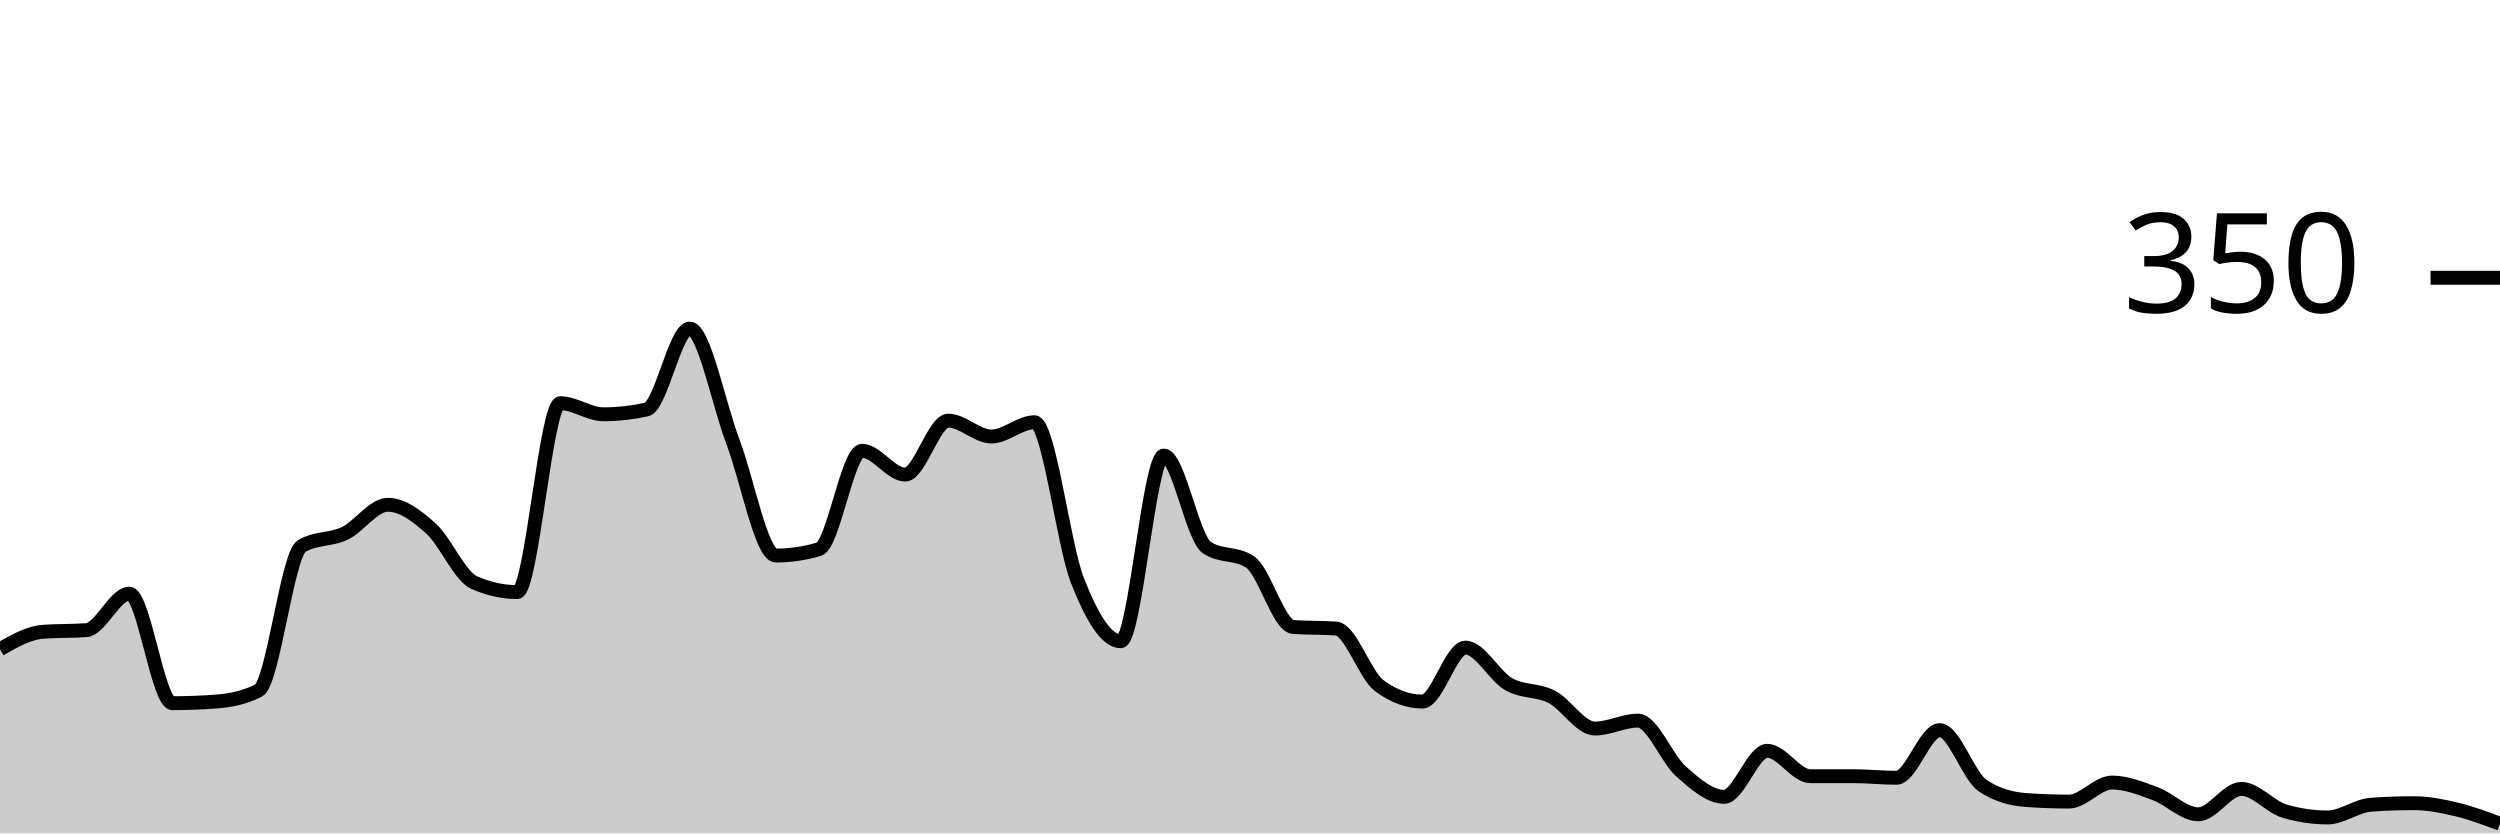
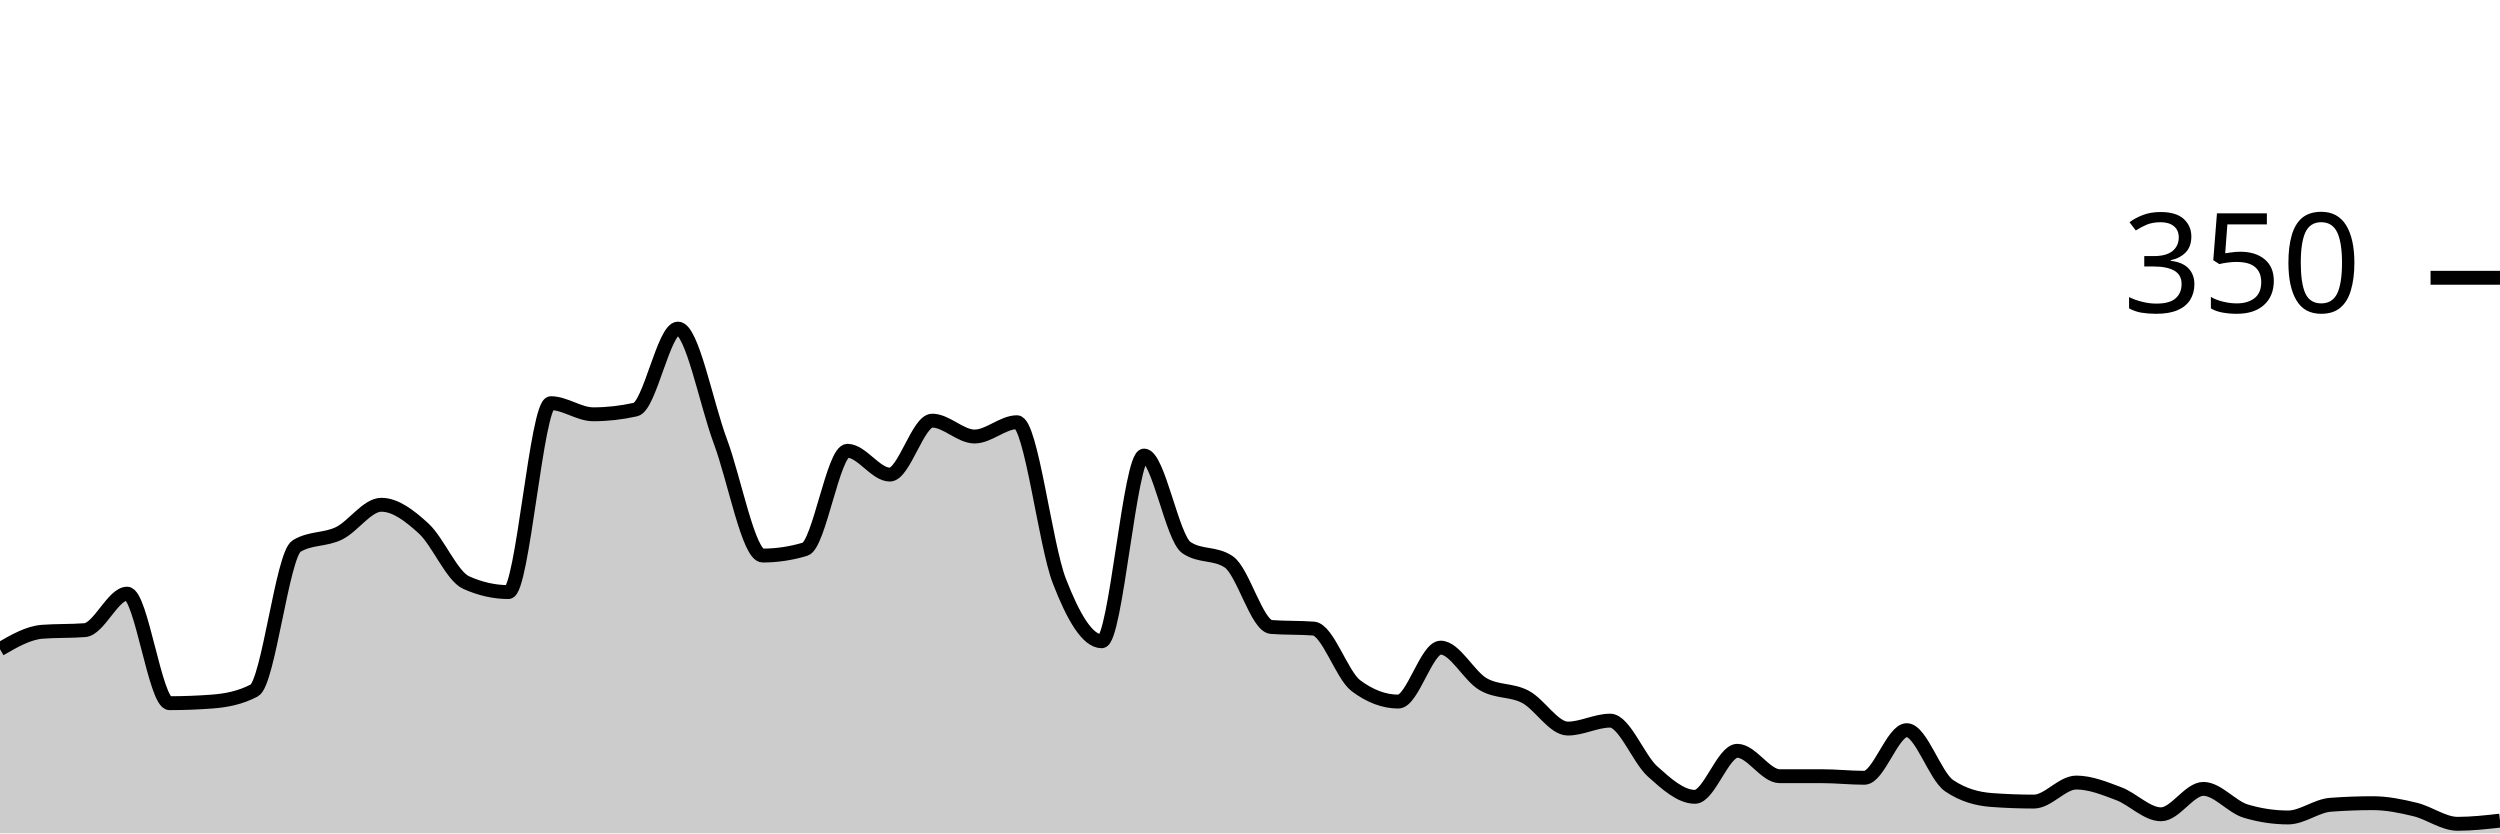
<svg xmlns="http://www.w3.org/2000/svg" viewBox="0 0 180 60">
  <g transform="translate(0,20)">
-     <path class="area" fill="rgba(0, 0, 0, 0.2)" d="M0,26.743C1.034,26.152,2.069,25.562,3.103,25.486C4.138,25.41,5.172,25.448,6.207,25.371C7.241,25.295,8.276,22.743,9.31,22.743C10.345,22.743,11.379,30.629,12.414,30.629C13.448,30.629,14.483,30.59,15.517,30.514C16.552,30.438,17.586,30.248,18.621,29.714C19.655,29.181,20.69,19.924,21.724,19.314C22.759,18.705,23.793,18.895,24.828,18.4C25.862,17.905,26.897,16.343,27.931,16.343C28.966,16.343,30,17.124,31.034,18.057C32.069,18.99,33.103,21.486,34.138,21.943C35.172,22.4,36.207,22.629,37.241,22.629C38.276,22.629,39.31,9.029,40.345,9.029C41.379,9.029,42.414,9.829,43.448,9.829C44.483,9.829,45.517,9.714,46.552,9.486C47.586,9.257,48.621,3.657,49.655,3.657C50.69,3.657,51.724,9.048,52.759,11.771C53.793,14.495,54.828,20,55.862,20C56.897,20,57.931,19.848,58.966,19.543C60,19.238,61.034,12.457,62.069,12.457C63.103,12.457,64.138,14.171,65.172,14.171C66.207,14.171,67.241,10.286,68.276,10.286C69.31,10.286,70.345,11.429,71.379,11.429C72.414,11.429,73.448,10.4,74.483,10.4C75.517,10.4,76.552,19.2,77.586,21.829C78.621,24.457,79.655,26.171,80.69,26.171C81.724,26.171,82.759,12.8,83.793,12.8C84.828,12.8,85.862,18.743,86.897,19.429C87.931,20.114,88.966,19.771,90,20.457C91.034,21.143,92.069,25.067,93.103,25.143C94.138,25.219,95.172,25.181,96.207,25.257C97.241,25.333,98.276,28.61,99.31,29.371C100.345,30.133,101.379,30.514,102.414,30.514C103.448,30.514,104.483,26.629,105.517,26.629C106.552,26.629,107.586,28.667,108.621,29.257C109.655,29.848,110.69,29.638,111.724,30.171C112.759,30.705,113.793,32.457,114.828,32.457C115.862,32.457,116.897,31.886,117.931,31.886C118.966,31.886,120,34.629,121.034,35.543C122.069,36.457,123.103,37.371,124.138,37.371C125.172,37.371,126.207,34.057,127.241,34.057C128.276,34.057,129.31,35.886,130.345,35.886C131.379,35.886,132.414,35.886,133.448,35.886C134.483,35.886,135.517,36,136.552,36C137.586,36,138.621,32.571,139.655,32.571C140.69,32.571,141.724,35.886,142.759,36.571C143.793,37.257,144.828,37.524,145.862,37.6C146.897,37.676,147.931,37.714,148.966,37.714C150,37.714,151.034,36.343,152.069,36.343C153.103,36.343,154.138,36.762,155.172,37.143C156.207,37.524,157.241,38.629,158.276,38.629C159.31,38.629,160.345,36.8,161.379,36.8C162.414,36.8,163.448,38.095,164.483,38.4C165.517,38.705,166.552,38.857,167.586,38.857C168.621,38.857,169.655,38.019,170.69,37.943C171.724,37.867,172.759,37.829,173.793,37.829C174.828,37.829,175.862,38.038,176.897,38.286C177.931,38.533,178.966,38.924,180,39.314L180,40C178.966,40,177.931,40,176.897,40C175.862,40,174.828,40,173.793,40C172.759,40,171.724,40,170.69,40C169.655,40,168.621,40,167.586,40C166.552,40,165.517,40,164.483,40C163.448,40,162.414,40,161.379,40C160.345,40,159.31,40,158.276,40C157.241,40,156.207,40,155.172,40C154.138,40,153.103,40,152.069,40C151.034,40,150,40,148.966,40C147.931,40,146.897,40,145.862,40C144.828,40,143.793,40,142.759,40C141.724,40,140.69,40,139.655,40C138.621,40,137.586,40,136.552,40C135.517,40,134.483,40,133.448,40C132.414,40,131.379,40,130.345,40C129.31,40,128.276,40,127.241,40C126.207,40,125.172,40,124.138,40C123.103,40,122.069,40,121.034,40C120,40,118.966,40,117.931,40C116.897,40,115.862,40,114.828,40C113.793,40,112.759,40,111.724,40C110.69,40,109.655,40,108.621,40C107.586,40,106.552,40,105.517,40C104.483,40,103.448,40,102.414,40C101.379,40,100.345,40,99.31,40C98.276,40,97.241,40,96.207,40C95.172,40,94.138,40,93.103,40C92.069,40,91.034,40,90,40C88.966,40,87.931,40,86.897,40C85.862,40,84.828,40,83.793,40C82.759,40,81.724,40,80.69,40C79.655,40,78.621,40,77.586,40C76.552,40,75.517,40,74.483,40C73.448,40,72.414,40,71.379,40C70.345,40,69.31,40,68.276,40C67.241,40,66.207,40,65.172,40C64.138,40,63.103,40,62.069,40C61.034,40,60,40,58.966,40C57.931,40,56.897,40,55.862,40C54.828,40,53.793,40,52.759,40C51.724,40,50.69,40,49.655,40C48.621,40,47.586,40,46.552,40C45.517,40,44.483,40,43.448,40C42.414,40,41.379,40,40.345,40C39.31,40,38.276,40,37.241,40C36.207,40,35.172,40,34.138,40C33.103,40,32.069,40,31.034,40C30,40,28.966,40,27.931,40C26.897,40,25.862,40,24.828,40C23.793,40,22.759,40,21.724,40C20.69,40,19.655,40,18.621,40C17.586,40,16.552,40,15.517,40C14.483,40,13.448,40,12.414,40C11.379,40,10.345,40,9.31,40C8.276,40,7.241,40,6.207,40C5.172,40,4.138,40,3.103,40C2.069,40,1.034,40,0,40Z" />
-     <path class="line" stroke="black" fill="none" d="M0,26.743C1.034,26.152,2.069,25.562,3.103,25.486C4.138,25.41,5.172,25.448,6.207,25.371C7.241,25.295,8.276,22.743,9.31,22.743C10.345,22.743,11.379,30.629,12.414,30.629C13.448,30.629,14.483,30.59,15.517,30.514C16.552,30.438,17.586,30.248,18.621,29.714C19.655,29.181,20.69,19.924,21.724,19.314C22.759,18.705,23.793,18.895,24.828,18.4C25.862,17.905,26.897,16.343,27.931,16.343C28.966,16.343,30,17.124,31.034,18.057C32.069,18.99,33.103,21.486,34.138,21.943C35.172,22.4,36.207,22.629,37.241,22.629C38.276,22.629,39.31,9.029,40.345,9.029C41.379,9.029,42.414,9.829,43.448,9.829C44.483,9.829,45.517,9.714,46.552,9.486C47.586,9.257,48.621,3.657,49.655,3.657C50.69,3.657,51.724,9.048,52.759,11.771C53.793,14.495,54.828,20,55.862,20C56.897,20,57.931,19.848,58.966,19.543C60,19.238,61.034,12.457,62.069,12.457C63.103,12.457,64.138,14.171,65.172,14.171C66.207,14.171,67.241,10.286,68.276,10.286C69.31,10.286,70.345,11.429,71.379,11.429C72.414,11.429,73.448,10.4,74.483,10.4C75.517,10.4,76.552,19.2,77.586,21.829C78.621,24.457,79.655,26.171,80.69,26.171C81.724,26.171,82.759,12.8,83.793,12.8C84.828,12.8,85.862,18.743,86.897,19.429C87.931,20.114,88.966,19.771,90,20.457C91.034,21.143,92.069,25.067,93.103,25.143C94.138,25.219,95.172,25.181,96.207,25.257C97.241,25.333,98.276,28.61,99.31,29.371C100.345,30.133,101.379,30.514,102.414,30.514C103.448,30.514,104.483,26.629,105.517,26.629C106.552,26.629,107.586,28.667,108.621,29.257C109.655,29.848,110.69,29.638,111.724,30.171C112.759,30.705,113.793,32.457,114.828,32.457C115.862,32.457,116.897,31.886,117.931,31.886C118.966,31.886,120,34.629,121.034,35.543C122.069,36.457,123.103,37.371,124.138,37.371C125.172,37.371,126.207,34.057,127.241,34.057C128.276,34.057,129.31,35.886,130.345,35.886C131.379,35.886,132.414,35.886,133.448,35.886C134.483,35.886,135.517,36,136.552,36C137.586,36,138.621,32.571,139.655,32.571C140.69,32.571,141.724,35.886,142.759,36.571C143.793,37.257,144.828,37.524,145.862,37.6C146.897,37.676,147.931,37.714,148.966,37.714C150,37.714,151.034,36.343,152.069,36.343C153.103,36.343,154.138,36.762,155.172,37.143C156.207,37.524,157.241,38.629,158.276,38.629C159.31,38.629,160.345,36.8,161.379,36.8C162.414,36.8,163.448,38.095,164.483,38.4C165.517,38.705,166.552,38.857,167.586,38.857C168.621,38.857,169.655,38.019,170.69,37.943C171.724,37.867,172.759,37.829,173.793,37.829C174.828,37.829,175.862,38.038,176.897,38.286C177.931,38.533,178.966,38.924,180,39.314" />
+     <path class="area" fill="rgba(0, 0, 0, 0.2)" d="M0,26.743C1.017,26.152,2.034,25.562,3.051,25.486C4.068,25.41,5.085,25.448,6.102,25.371C7.119,25.295,8.136,22.743,9.153,22.743C10.169,22.743,11.186,30.629,12.203,30.629C13.22,30.629,14.237,30.59,15.254,30.514C16.271,30.438,17.288,30.248,18.305,29.714C19.322,29.181,20.339,19.924,21.356,19.314C22.373,18.705,23.39,18.895,24.407,18.4C25.424,17.905,26.441,16.343,27.458,16.343C28.475,16.343,29.492,17.124,30.508,18.057C31.525,18.99,32.542,21.486,33.559,21.943C34.576,22.4,35.593,22.629,36.61,22.629C37.627,22.629,38.644,9.029,39.661,9.029C40.678,9.029,41.695,9.829,42.712,9.829C43.729,9.829,44.746,9.714,45.763,9.486C46.78,9.257,47.797,3.657,48.814,3.657C49.831,3.657,50.847,9.048,51.864,11.771C52.881,14.495,53.898,20,54.915,20C55.932,20,56.949,19.848,57.966,19.543C58.983,19.238,60,12.457,61.017,12.457C62.034,12.457,63.051,14.171,64.068,14.171C65.085,14.171,66.102,10.286,67.119,10.286C68.136,10.286,69.153,11.429,70.169,11.429C71.186,11.429,72.203,10.4,73.22,10.4C74.237,10.4,75.254,19.2,76.271,21.829C77.288,24.457,78.305,26.171,79.322,26.171C80.339,26.171,81.356,12.8,82.373,12.8C83.39,12.8,84.407,18.743,85.424,19.429C86.441,20.114,87.458,19.771,88.475,20.457C89.492,21.143,90.508,25.067,91.525,25.143C92.542,25.219,93.559,25.181,94.576,25.257C95.593,25.333,96.61,28.61,97.627,29.371C98.644,30.133,99.661,30.514,100.678,30.514C101.695,30.514,102.712,26.629,103.729,26.629C104.746,26.629,105.763,28.667,106.78,29.257C107.797,29.848,108.814,29.638,109.831,30.171C110.847,30.705,111.864,32.457,112.881,32.457C113.898,32.457,114.915,31.886,115.932,31.886C116.949,31.886,117.966,34.629,118.983,35.543C120,36.457,121.017,37.371,122.034,37.371C123.051,37.371,124.068,34.057,125.085,34.057C126.102,34.057,127.119,35.886,128.136,35.886C129.153,35.886,130.169,35.886,131.186,35.886C132.203,35.886,133.22,36,134.237,36C135.254,36,136.271,32.571,137.288,32.571C138.305,32.571,139.322,35.886,140.339,36.571C141.356,37.257,142.373,37.524,143.39,37.6C144.407,37.676,145.424,37.714,146.441,37.714C147.458,37.714,148.475,36.343,149.492,36.343C150.508,36.343,151.525,36.762,152.542,37.143C153.559,37.524,154.576,38.629,155.593,38.629C156.61,38.629,157.627,36.8,158.644,36.8C159.661,36.8,160.678,38.095,161.695,38.4C162.712,38.705,163.729,38.857,164.746,38.857C165.763,38.857,166.78,38.019,167.797,37.943C168.814,37.867,169.831,37.829,170.847,37.829C171.864,37.829,172.881,38.038,173.898,38.286C174.915,38.533,175.932,39.314,176.949,39.314C177.966,39.314,178.983,39.2,180,39.086L180,40C178.983,40,177.966,40,176.949,40C175.932,40,174.915,40,173.898,40C172.881,40,171.864,40,170.847,40C169.831,40,168.814,40,167.797,40C166.78,40,165.763,40,164.746,40C163.729,40,162.712,40,161.695,40C160.678,40,159.661,40,158.644,40C157.627,40,156.61,40,155.593,40C154.576,40,153.559,40,152.542,40C151.525,40,150.508,40,149.492,40C148.475,40,147.458,40,146.441,40C145.424,40,144.407,40,143.39,40C142.373,40,141.356,40,140.339,40C139.322,40,138.305,40,137.288,40C136.271,40,135.254,40,134.237,40C133.22,40,132.203,40,131.186,40C130.169,40,129.153,40,128.136,40C127.119,40,126.102,40,125.085,40C124.068,40,123.051,40,122.034,40C121.017,40,120,40,118.983,40C117.966,40,116.949,40,115.932,40C114.915,40,113.898,40,112.881,40C111.864,40,110.847,40,109.831,40C108.814,40,107.797,40,106.78,40C105.763,40,104.746,40,103.729,40C102.712,40,101.695,40,100.678,40C99.661,40,98.644,40,97.627,40C96.61,40,95.593,40,94.576,40C93.559,40,92.542,40,91.525,40C90.508,40,89.492,40,88.475,40C87.458,40,86.441,40,85.424,40C84.407,40,83.39,40,82.373,40C81.356,40,80.339,40,79.322,40C78.305,40,77.288,40,76.271,40C75.254,40,74.237,40,73.22,40C72.203,40,71.186,40,70.169,40C69.153,40,68.136,40,67.119,40C66.102,40,65.085,40,64.068,40C63.051,40,62.034,40,61.017,40C60,40,58.983,40,57.966,40C56.949,40,55.932,40,54.915,40C53.898,40,52.881,40,51.864,40C50.847,40,49.831,40,48.814,40C47.797,40,46.78,40,45.763,40C44.746,40,43.729,40,42.712,40C41.695,40,40.678,40,39.661,40C38.644,40,37.627,40,36.61,40C35.593,40,34.576,40,33.559,40C32.542,40,31.525,40,30.508,40C29.492,40,28.475,40,27.458,40C26.441,40,25.424,40,24.407,40C23.39,40,22.373,40,21.356,40C20.339,40,19.322,40,18.305,40C17.288,40,16.271,40,15.254,40C14.237,40,13.22,40,12.203,40C11.186,40,10.169,40,9.153,40C8.136,40,7.119,40,6.102,40C5.085,40,4.068,40,3.051,40C2.034,40,1.017,40,0,40Z" />
+     <path class="line" stroke="black" fill="none" d="M0,26.743C1.017,26.152,2.034,25.562,3.051,25.486C4.068,25.41,5.085,25.448,6.102,25.371C7.119,25.295,8.136,22.743,9.153,22.743C10.169,22.743,11.186,30.629,12.203,30.629C13.22,30.629,14.237,30.59,15.254,30.514C16.271,30.438,17.288,30.248,18.305,29.714C19.322,29.181,20.339,19.924,21.356,19.314C22.373,18.705,23.39,18.895,24.407,18.4C25.424,17.905,26.441,16.343,27.458,16.343C28.475,16.343,29.492,17.124,30.508,18.057C31.525,18.99,32.542,21.486,33.559,21.943C34.576,22.4,35.593,22.629,36.61,22.629C37.627,22.629,38.644,9.029,39.661,9.029C40.678,9.029,41.695,9.829,42.712,9.829C43.729,9.829,44.746,9.714,45.763,9.486C46.78,9.257,47.797,3.657,48.814,3.657C49.831,3.657,50.847,9.048,51.864,11.771C52.881,14.495,53.898,20,54.915,20C55.932,20,56.949,19.848,57.966,19.543C58.983,19.238,60,12.457,61.017,12.457C62.034,12.457,63.051,14.171,64.068,14.171C65.085,14.171,66.102,10.286,67.119,10.286C68.136,10.286,69.153,11.429,70.169,11.429C71.186,11.429,72.203,10.4,73.22,10.4C74.237,10.4,75.254,19.2,76.271,21.829C77.288,24.457,78.305,26.171,79.322,26.171C80.339,26.171,81.356,12.8,82.373,12.8C83.39,12.8,84.407,18.743,85.424,19.429C86.441,20.114,87.458,19.771,88.475,20.457C89.492,21.143,90.508,25.067,91.525,25.143C92.542,25.219,93.559,25.181,94.576,25.257C95.593,25.333,96.61,28.61,97.627,29.371C98.644,30.133,99.661,30.514,100.678,30.514C101.695,30.514,102.712,26.629,103.729,26.629C104.746,26.629,105.763,28.667,106.78,29.257C107.797,29.848,108.814,29.638,109.831,30.171C110.847,30.705,111.864,32.457,112.881,32.457C113.898,32.457,114.915,31.886,115.932,31.886C116.949,31.886,117.966,34.629,118.983,35.543C120,36.457,121.017,37.371,122.034,37.371C123.051,37.371,124.068,34.057,125.085,34.057C126.102,34.057,127.119,35.886,128.136,35.886C129.153,35.886,130.169,35.886,131.186,35.886C132.203,35.886,133.22,36,134.237,36C135.254,36,136.271,32.571,137.288,32.571C138.305,32.571,139.322,35.886,140.339,36.571C141.356,37.257,142.373,37.524,143.39,37.6C144.407,37.676,145.424,37.714,146.441,37.714C147.458,37.714,148.475,36.343,149.492,36.343C150.508,36.343,151.525,36.762,152.542,37.143C153.559,37.524,154.576,38.629,155.593,38.629C156.61,38.629,157.627,36.8,158.644,36.8C159.661,36.8,160.678,38.095,161.695,38.4C162.712,38.705,163.729,38.857,164.746,38.857C165.763,38.857,166.78,38.019,167.797,37.943C168.814,37.867,169.831,37.829,170.847,37.829C171.864,37.829,172.881,38.038,173.898,38.286C174.915,38.533,175.932,39.314,176.949,39.314C177.966,39.314,178.983,39.2,180,39.086" />
    <path class="axis-ceiling" stroke-width="1" stroke="black" fill="none" d="M175,0L180,0" />
    <text class="axis-ceiling-label" font-family="sans-serif" text-anchor="end" font-size="10px" x="170" y="2.5">350</text>
  </g>
</svg>
